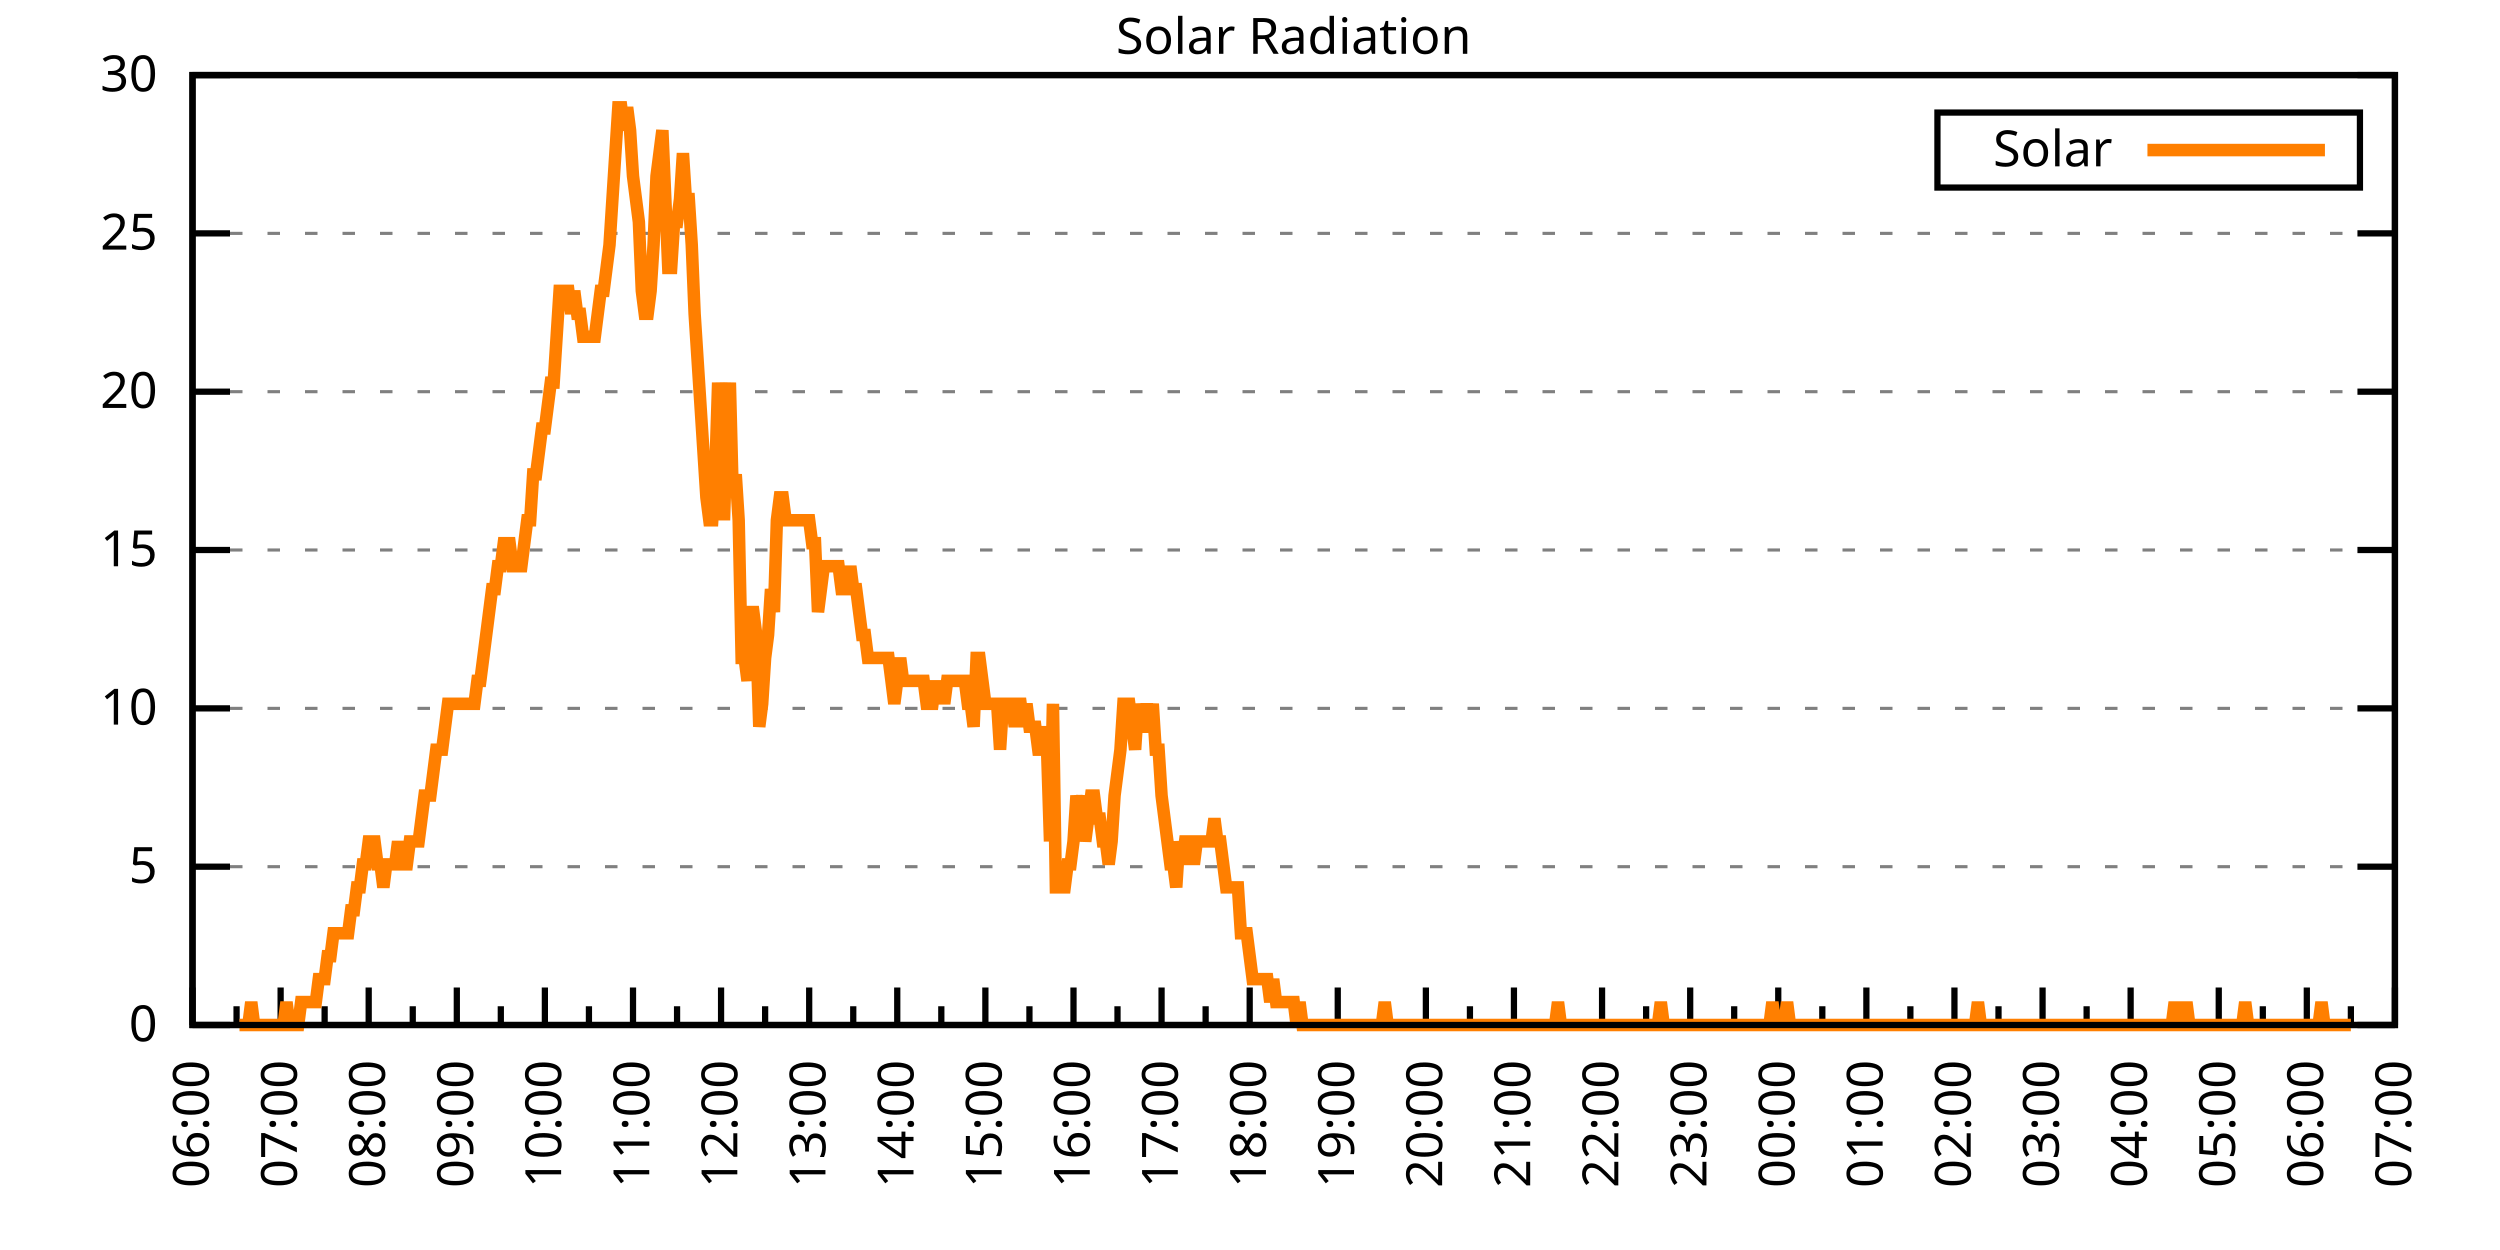
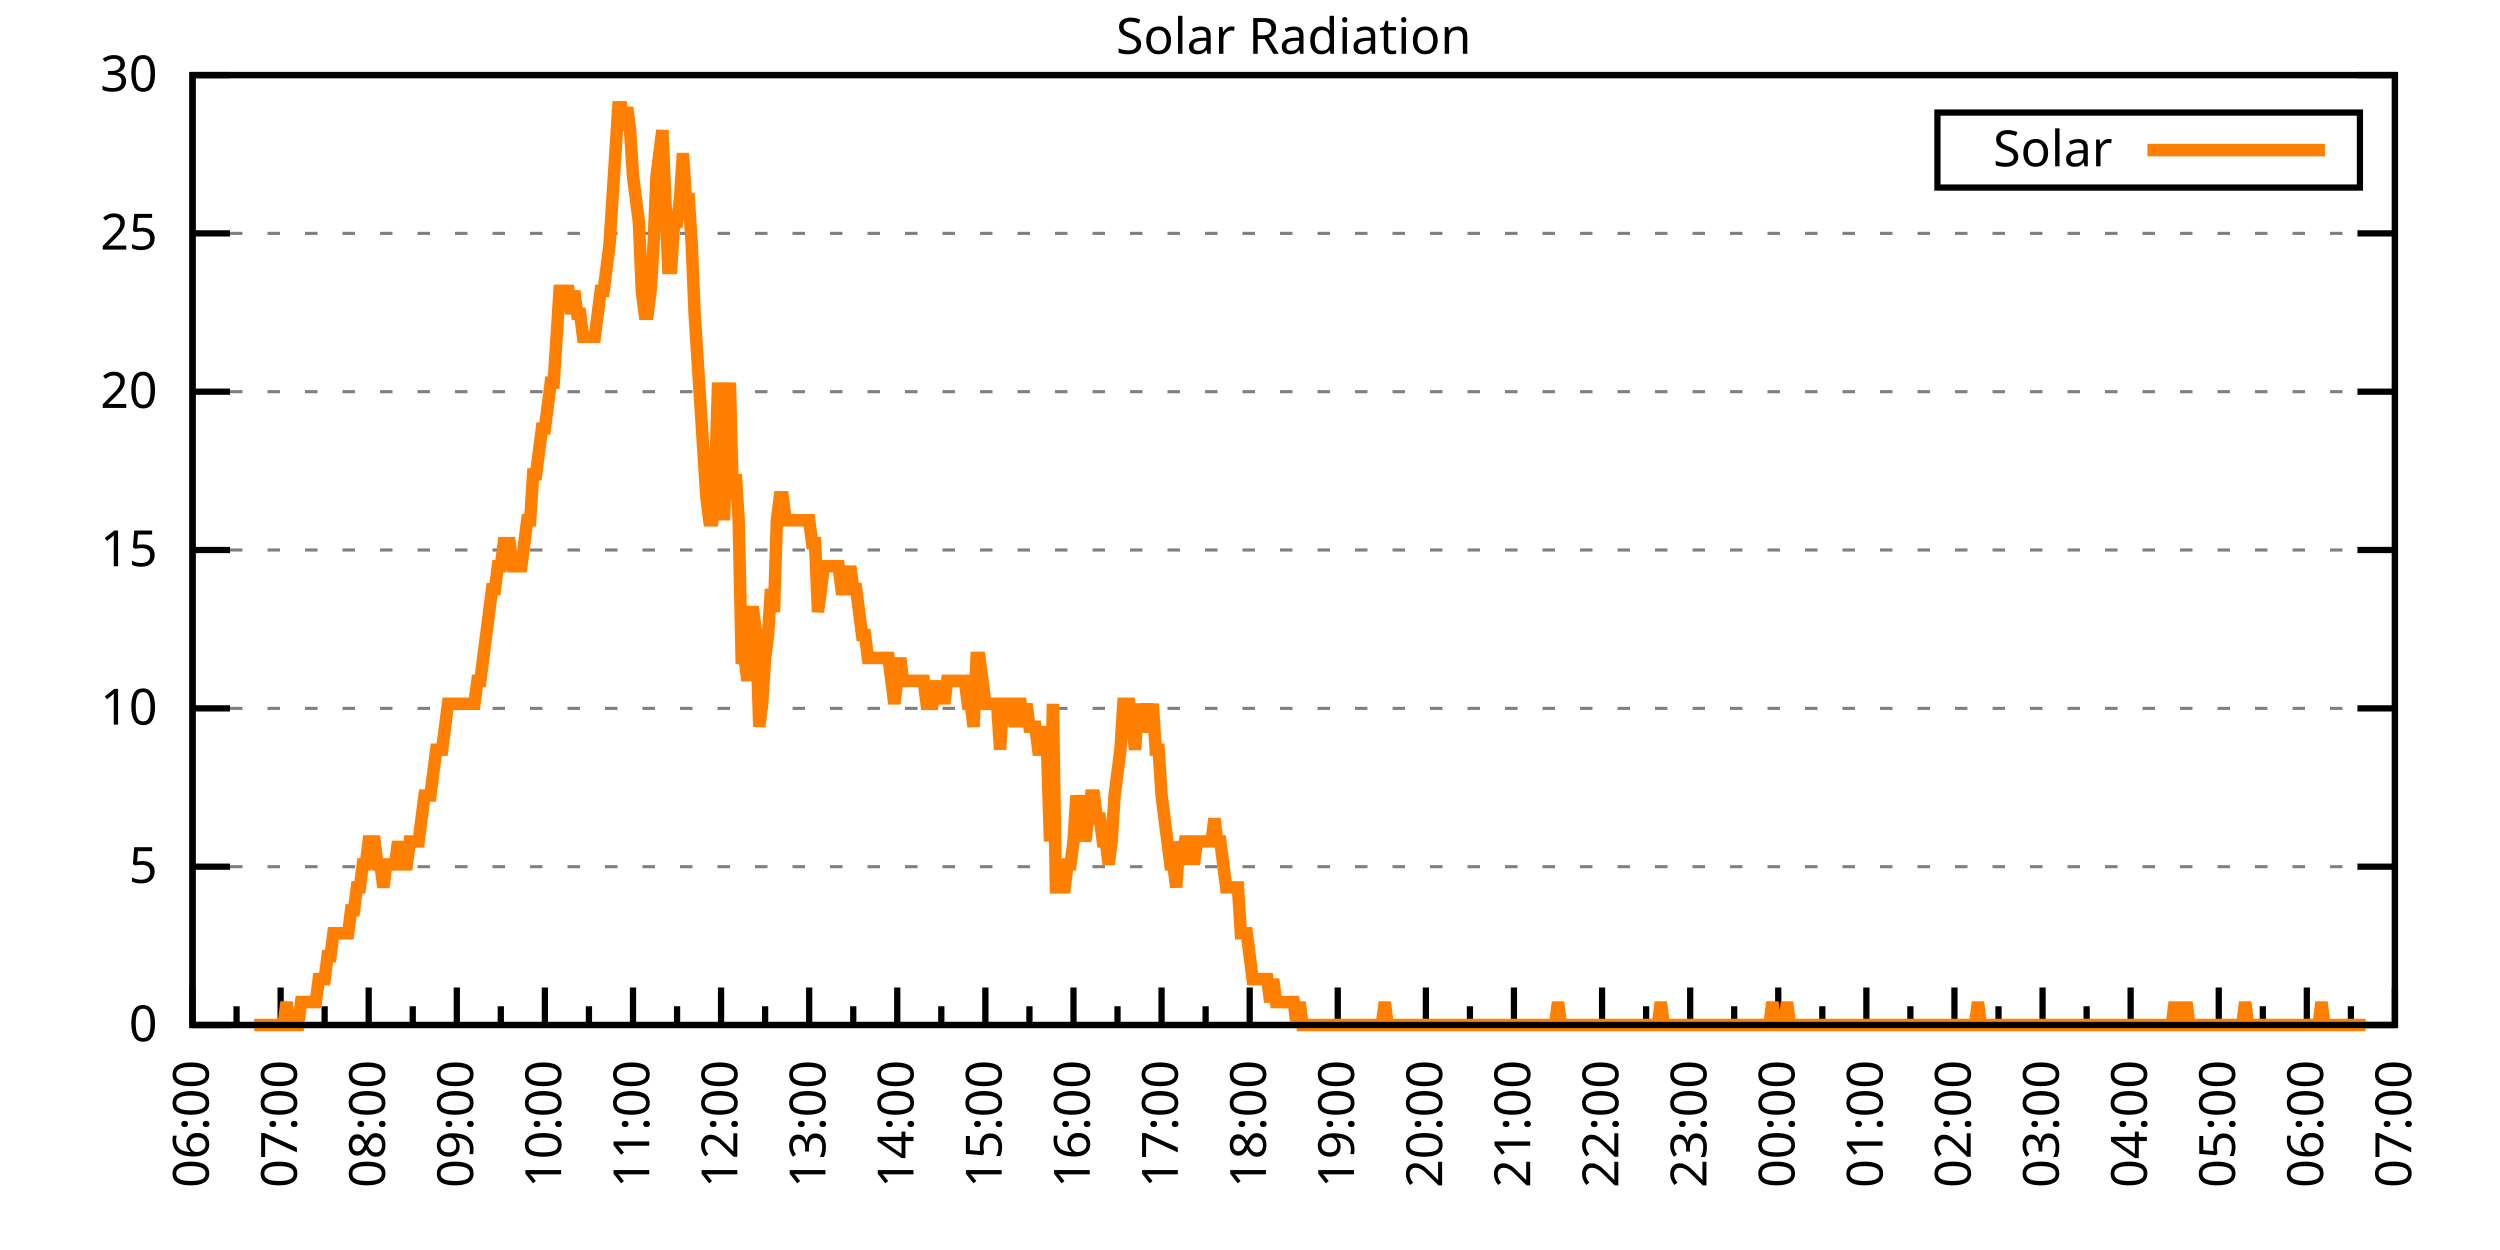
<svg xmlns="http://www.w3.org/2000/svg" xmlns:xlink="http://www.w3.org/1999/xlink" width="400" height="200" viewBox="0 0 400 200">
  <g id="gnuplot_canvas">
    <rect x="0" y="0" width="400" height="200" fill="none" />
    <defs>
      <circle id="gpDot" r="0.5" stroke-width="0.5" stroke="currentColor" />
      <path id="gpPt0" stroke-width="0.333" stroke="currentColor" d="M-1,0 h2 M0,-1 v2" />
      <path id="gpPt1" stroke-width="0.333" stroke="currentColor" d="M-1,-1 L1,1 M1,-1 L-1,1" />
      <path id="gpPt2" stroke-width="0.333" stroke="currentColor" d="M-1,0 L1,0 M0,-1 L0,1 M-1,-1 L1,1 M-1,1 L1,-1" />
      <rect id="gpPt3" stroke-width="0.333" stroke="currentColor" x="-1" y="-1" width="2" height="2" />
      <rect id="gpPt4" stroke-width="0.333" stroke="currentColor" fill="currentColor" x="-1" y="-1" width="2" height="2" />
      <circle id="gpPt5" stroke-width="0.333" stroke="currentColor" cx="0" cy="0" r="1" />
      <use xlink:href="#gpPt5" id="gpPt6" fill="currentColor" stroke="none" />
      <path id="gpPt7" stroke-width="0.333" stroke="currentColor" d="M0,-1.33 L-1.33,0.67 L1.33,0.67 z" />
      <use xlink:href="#gpPt7" id="gpPt8" fill="currentColor" stroke="none" />
      <use xlink:href="#gpPt7" id="gpPt9" stroke="currentColor" transform="rotate(180)" />
      <use xlink:href="#gpPt9" id="gpPt10" fill="currentColor" stroke="none" />
      <use xlink:href="#gpPt3" id="gpPt11" stroke="currentColor" transform="rotate(45)" />
      <use xlink:href="#gpPt11" id="gpPt12" fill="currentColor" stroke="none" />
      <path id="gpPt13" stroke-width="0.333" stroke="currentColor" d="M0,1.330 L1.265,0.411 L0.782,-1.067 L-0.782,-1.076 L-1.265,0.411 z" />
      <use xlink:href="#gpPt13" id="gpPt14" fill="currentColor" stroke="none" />
      <filter id="textbox" filterUnits="objectBoundingBox" x="0" y="0" height="1" width="1">
        <feFlood flood-color="white" flood-opacity="1" result="bgnd" />
        <feComposite in="SourceGraphic" in2="bgnd" operator="atop" />
      </filter>
      <filter id="greybox" filterUnits="objectBoundingBox" x="0" y="0" height="1" width="1">
        <feFlood flood-color="lightgrey" flood-opacity="1" result="grey" />
        <feComposite in="SourceGraphic" in2="grey" operator="atop" />
      </filter>
    </defs>
    <g fill="none" color="white" stroke="currentColor" stroke-width="1.00" stroke-linecap="butt" stroke-linejoin="miter">
</g>
    <g fill="none" color="black" stroke="currentColor" stroke-width="1.00" stroke-linecap="butt" stroke-linejoin="miter">
      <g stroke="none" shape-rendering="crispEdges">
        <polygon fill="rgb(255, 255, 255)" points="30.80,164.00 383.18,164.00 383.18,12.02 30.80,12.02 " />
      </g>
    </g>
    <g fill="none" color="black" stroke="currentColor" stroke-width="1.00" stroke-linecap="butt" stroke-linejoin="miter">
</g>
    <g fill="none" color="black" stroke="black" stroke-width="0.50" stroke-linecap="butt" stroke-linejoin="miter">
</g>
    <g fill="none" color="gray" stroke="currentColor" stroke-width="0.50" stroke-linecap="butt" stroke-linejoin="miter">
      <path stroke="gray" stroke-dasharray="2,4" class="gridline" d="M30.80,164.00 L383.19,164.00  " />
    </g>
    <g fill="none" color="gray" stroke="gray" stroke-width="1.00" stroke-linecap="butt" stroke-linejoin="miter">
</g>
    <g fill="none" color="black" stroke="currentColor" stroke-width="1.00" stroke-linecap="butt" stroke-linejoin="miter">
      <path stroke="black" d="M30.80,164.00 L36.80,164.00 M383.19,164.00 L377.19,164.00  " />
      <g transform="translate(25.20,166.60)" stroke="none" fill="black" font-family="Sans" font-size="8.00" text-anchor="end">
        <text>
          <tspan font-family="Sans"> 0</tspan>
        </text>
      </g>
    </g>
    <g fill="none" color="black" stroke="currentColor" stroke-width="1.00" stroke-linecap="butt" stroke-linejoin="miter">
</g>
    <g fill="none" color="black" stroke="black" stroke-width="0.50" stroke-linecap="butt" stroke-linejoin="miter">
</g>
    <g fill="none" color="gray" stroke="currentColor" stroke-width="0.50" stroke-linecap="butt" stroke-linejoin="miter">
      <path stroke="gray" stroke-dasharray="2,4" class="gridline" d="M30.80,138.67 L383.19,138.67  " />
    </g>
    <g fill="none" color="gray" stroke="gray" stroke-width="1.00" stroke-linecap="butt" stroke-linejoin="miter">
</g>
    <g fill="none" color="black" stroke="currentColor" stroke-width="1.00" stroke-linecap="butt" stroke-linejoin="miter">
      <path stroke="black" d="M30.80,138.67 L36.80,138.67 M383.19,138.67 L377.19,138.67  " />
      <g transform="translate(25.20,141.27)" stroke="none" fill="black" font-family="Sans" font-size="8.00" text-anchor="end">
        <text>
          <tspan font-family="Sans"> 5</tspan>
        </text>
      </g>
    </g>
    <g fill="none" color="black" stroke="currentColor" stroke-width="1.00" stroke-linecap="butt" stroke-linejoin="miter">
</g>
    <g fill="none" color="black" stroke="black" stroke-width="0.50" stroke-linecap="butt" stroke-linejoin="miter">
</g>
    <g fill="none" color="gray" stroke="currentColor" stroke-width="0.50" stroke-linecap="butt" stroke-linejoin="miter">
      <path stroke="gray" stroke-dasharray="2,4" class="gridline" d="M30.80,113.34 L383.19,113.34  " />
    </g>
    <g fill="none" color="gray" stroke="gray" stroke-width="1.00" stroke-linecap="butt" stroke-linejoin="miter">
</g>
    <g fill="none" color="black" stroke="currentColor" stroke-width="1.00" stroke-linecap="butt" stroke-linejoin="miter">
      <path stroke="black" d="M30.80,113.34 L36.80,113.34 M383.19,113.34 L377.19,113.34  " />
      <g transform="translate(25.20,115.94)" stroke="none" fill="black" font-family="Sans" font-size="8.00" text-anchor="end">
        <text>
          <tspan font-family="Sans"> 10</tspan>
        </text>
      </g>
    </g>
    <g fill="none" color="black" stroke="currentColor" stroke-width="1.00" stroke-linecap="butt" stroke-linejoin="miter">
</g>
    <g fill="none" color="black" stroke="black" stroke-width="0.50" stroke-linecap="butt" stroke-linejoin="miter">
</g>
    <g fill="none" color="gray" stroke="currentColor" stroke-width="0.50" stroke-linecap="butt" stroke-linejoin="miter">
      <path stroke="gray" stroke-dasharray="2,4" class="gridline" d="M30.80,88.00 L383.19,88.00  " />
    </g>
    <g fill="none" color="gray" stroke="gray" stroke-width="1.00" stroke-linecap="butt" stroke-linejoin="miter">
</g>
    <g fill="none" color="black" stroke="currentColor" stroke-width="1.00" stroke-linecap="butt" stroke-linejoin="miter">
      <path stroke="black" d="M30.80,88.00 L36.80,88.00 M383.19,88.00 L377.19,88.00  " />
      <g transform="translate(25.20,90.60)" stroke="none" fill="black" font-family="Sans" font-size="8.00" text-anchor="end">
        <text>
          <tspan font-family="Sans"> 15</tspan>
        </text>
      </g>
    </g>
    <g fill="none" color="black" stroke="currentColor" stroke-width="1.00" stroke-linecap="butt" stroke-linejoin="miter">
</g>
    <g fill="none" color="black" stroke="black" stroke-width="0.50" stroke-linecap="butt" stroke-linejoin="miter">
</g>
    <g fill="none" color="gray" stroke="currentColor" stroke-width="0.50" stroke-linecap="butt" stroke-linejoin="miter">
      <path stroke="gray" stroke-dasharray="2,4" class="gridline" d="M30.80,62.67 L383.19,62.67  " />
    </g>
    <g fill="none" color="gray" stroke="gray" stroke-width="1.00" stroke-linecap="butt" stroke-linejoin="miter">
</g>
    <g fill="none" color="black" stroke="currentColor" stroke-width="1.00" stroke-linecap="butt" stroke-linejoin="miter">
      <path stroke="black" d="M30.80,62.67 L36.80,62.67 M383.19,62.67 L377.19,62.67  " />
      <g transform="translate(25.20,65.27)" stroke="none" fill="black" font-family="Sans" font-size="8.00" text-anchor="end">
        <text>
          <tspan font-family="Sans"> 20</tspan>
        </text>
      </g>
    </g>
    <g fill="none" color="black" stroke="currentColor" stroke-width="1.00" stroke-linecap="butt" stroke-linejoin="miter">
</g>
    <g fill="none" color="black" stroke="black" stroke-width="0.50" stroke-linecap="butt" stroke-linejoin="miter">
</g>
    <g fill="none" color="gray" stroke="currentColor" stroke-width="0.50" stroke-linecap="butt" stroke-linejoin="miter">
      <path stroke="gray" stroke-dasharray="2,4" class="gridline" d="M30.80,37.34 L383.19,37.34  " />
    </g>
    <g fill="none" color="gray" stroke="gray" stroke-width="1.00" stroke-linecap="butt" stroke-linejoin="miter">
</g>
    <g fill="none" color="black" stroke="currentColor" stroke-width="1.00" stroke-linecap="butt" stroke-linejoin="miter">
      <path stroke="black" d="M30.80,37.34 L36.80,37.34 M383.19,37.34 L377.19,37.34  " />
      <g transform="translate(25.20,39.94)" stroke="none" fill="black" font-family="Sans" font-size="8.00" text-anchor="end">
        <text>
          <tspan font-family="Sans"> 25</tspan>
        </text>
      </g>
    </g>
    <g fill="none" color="black" stroke="currentColor" stroke-width="1.00" stroke-linecap="butt" stroke-linejoin="miter">
</g>
    <g fill="none" color="black" stroke="black" stroke-width="0.50" stroke-linecap="butt" stroke-linejoin="miter">
</g>
    <g fill="none" color="gray" stroke="currentColor" stroke-width="0.50" stroke-linecap="butt" stroke-linejoin="miter">
      <path stroke="gray" stroke-dasharray="2,4" class="gridline" d="M30.80,12.01 L383.19,12.01  " />
    </g>
    <g fill="none" color="gray" stroke="gray" stroke-width="1.00" stroke-linecap="butt" stroke-linejoin="miter">
</g>
    <g fill="none" color="black" stroke="currentColor" stroke-width="1.00" stroke-linecap="butt" stroke-linejoin="miter">
      <path stroke="black" d="M30.80,12.01 L36.80,12.01 M383.19,12.01 L377.19,12.01  " />
      <g transform="translate(25.20,14.61)" stroke="none" fill="black" font-family="Sans" font-size="8.00" text-anchor="end">
        <text>
          <tspan font-family="Sans"> 30</tspan>
        </text>
      </g>
    </g>
    <g fill="none" color="black" stroke="currentColor" stroke-width="1.00" stroke-linecap="butt" stroke-linejoin="miter">
      <path stroke="black" d="M30.80,164.00 L30.80,158.00  " />
      <g transform="translate(33.40,169.60) rotate(270)" stroke="none" fill="black" font-family="Sans" font-size="8.00" text-anchor="end">
        <text>
          <tspan font-family="Sans">06:00</tspan>
        </text>
      </g>
    </g>
    <g fill="none" color="black" stroke="currentColor" stroke-width="1.00" stroke-linecap="butt" stroke-linejoin="miter">
      <path stroke="black" d="M37.85,164.00 L37.85,161.00 M44.90,164.00 L44.90,158.00  " />
      <g transform="translate(47.50,169.60) rotate(270)" stroke="none" fill="black" font-family="Sans" font-size="8.00" text-anchor="end">
        <text>
          <tspan font-family="Sans">07:00</tspan>
        </text>
      </g>
    </g>
    <g fill="none" color="black" stroke="currentColor" stroke-width="1.00" stroke-linecap="butt" stroke-linejoin="miter">
      <path stroke="black" d="M51.94,164.00 L51.94,161.00 M58.99,164.00 L58.99,158.00  " />
      <g transform="translate(61.59,169.60) rotate(270)" stroke="none" fill="black" font-family="Sans" font-size="8.00" text-anchor="end">
        <text>
          <tspan font-family="Sans">08:00</tspan>
        </text>
      </g>
    </g>
    <g fill="none" color="black" stroke="currentColor" stroke-width="1.00" stroke-linecap="butt" stroke-linejoin="miter">
      <path stroke="black" d="M66.04,164.00 L66.04,161.00 M73.09,164.00 L73.09,158.00  " />
      <g transform="translate(75.69,169.60) rotate(270)" stroke="none" fill="black" font-family="Sans" font-size="8.00" text-anchor="end">
        <text>
          <tspan font-family="Sans">09:00</tspan>
        </text>
      </g>
    </g>
    <g fill="none" color="black" stroke="currentColor" stroke-width="1.00" stroke-linecap="butt" stroke-linejoin="miter">
      <path stroke="black" d="M80.13,164.00 L80.13,161.00 M87.18,164.00 L87.18,158.00  " />
      <g transform="translate(89.78,169.60) rotate(270)" stroke="none" fill="black" font-family="Sans" font-size="8.00" text-anchor="end">
        <text>
          <tspan font-family="Sans">10:00</tspan>
        </text>
      </g>
    </g>
    <g fill="none" color="black" stroke="currentColor" stroke-width="1.00" stroke-linecap="butt" stroke-linejoin="miter">
      <path stroke="black" d="M94.23,164.00 L94.23,161.00 M101.28,164.00 L101.28,158.00  " />
      <g transform="translate(103.88,169.60) rotate(270)" stroke="none" fill="black" font-family="Sans" font-size="8.00" text-anchor="end">
        <text>
          <tspan font-family="Sans">11:00</tspan>
        </text>
      </g>
    </g>
    <g fill="none" color="black" stroke="currentColor" stroke-width="1.00" stroke-linecap="butt" stroke-linejoin="miter">
      <path stroke="black" d="M108.33,164.00 L108.33,161.00 M115.37,164.00 L115.37,158.00  " />
      <g transform="translate(117.97,169.60) rotate(270)" stroke="none" fill="black" font-family="Sans" font-size="8.00" text-anchor="end">
        <text>
          <tspan font-family="Sans">12:00</tspan>
        </text>
      </g>
    </g>
    <g fill="none" color="black" stroke="currentColor" stroke-width="1.00" stroke-linecap="butt" stroke-linejoin="miter">
      <path stroke="black" d="M122.42,164.00 L122.42,161.00 M129.47,164.00 L129.47,158.00  " />
      <g transform="translate(132.07,169.60) rotate(270)" stroke="none" fill="black" font-family="Sans" font-size="8.00" text-anchor="end">
        <text>
          <tspan font-family="Sans">13:00</tspan>
        </text>
      </g>
    </g>
    <g fill="none" color="black" stroke="currentColor" stroke-width="1.00" stroke-linecap="butt" stroke-linejoin="miter">
      <path stroke="black" d="M136.52,164.00 L136.52,161.00 M143.56,164.00 L143.56,158.00  " />
      <g transform="translate(146.16,169.60) rotate(270)" stroke="none" fill="black" font-family="Sans" font-size="8.00" text-anchor="end">
        <text>
          <tspan font-family="Sans">14:00</tspan>
        </text>
      </g>
    </g>
    <g fill="none" color="black" stroke="currentColor" stroke-width="1.00" stroke-linecap="butt" stroke-linejoin="miter">
      <path stroke="black" d="M150.61,164.00 L150.61,161.00 M157.66,164.00 L157.66,158.00  " />
      <g transform="translate(160.26,169.60) rotate(270)" stroke="none" fill="black" font-family="Sans" font-size="8.00" text-anchor="end">
        <text>
          <tspan font-family="Sans">15:00</tspan>
        </text>
      </g>
    </g>
    <g fill="none" color="black" stroke="currentColor" stroke-width="1.00" stroke-linecap="butt" stroke-linejoin="miter">
      <path stroke="black" d="M164.71,164.00 L164.71,161.00 M171.76,164.00 L171.76,158.00  " />
      <g transform="translate(174.36,169.60) rotate(270)" stroke="none" fill="black" font-family="Sans" font-size="8.00" text-anchor="end">
        <text>
          <tspan font-family="Sans">16:00</tspan>
        </text>
      </g>
    </g>
    <g fill="none" color="black" stroke="currentColor" stroke-width="1.00" stroke-linecap="butt" stroke-linejoin="miter">
      <path stroke="black" d="M178.80,164.00 L178.80,161.00 M185.85,164.00 L185.85,158.00  " />
      <g transform="translate(188.45,169.60) rotate(270)" stroke="none" fill="black" font-family="Sans" font-size="8.00" text-anchor="end">
        <text>
          <tspan font-family="Sans">17:00</tspan>
        </text>
      </g>
    </g>
    <g fill="none" color="black" stroke="currentColor" stroke-width="1.00" stroke-linecap="butt" stroke-linejoin="miter">
      <path stroke="black" d="M192.90,164.00 L192.90,161.00 M199.95,164.00 L199.95,158.00  " />
      <g transform="translate(202.55,169.60) rotate(270)" stroke="none" fill="black" font-family="Sans" font-size="8.00" text-anchor="end">
        <text>
          <tspan font-family="Sans">18:00</tspan>
        </text>
      </g>
    </g>
    <g fill="none" color="black" stroke="currentColor" stroke-width="1.00" stroke-linecap="butt" stroke-linejoin="miter">
      <path stroke="black" d="M207.00,164.00 L207.00,161.00 M214.04,164.00 L214.04,158.00  " />
      <g transform="translate(216.64,169.60) rotate(270)" stroke="none" fill="black" font-family="Sans" font-size="8.00" text-anchor="end">
        <text>
          <tspan font-family="Sans">19:00</tspan>
        </text>
      </g>
    </g>
    <g fill="none" color="black" stroke="currentColor" stroke-width="1.00" stroke-linecap="butt" stroke-linejoin="miter">
      <path stroke="black" d="M221.09,164.00 L221.09,161.00 M228.14,164.00 L228.14,158.00  " />
      <g transform="translate(230.74,169.60) rotate(270)" stroke="none" fill="black" font-family="Sans" font-size="8.00" text-anchor="end">
        <text>
          <tspan font-family="Sans">20:00</tspan>
        </text>
      </g>
    </g>
    <g fill="none" color="black" stroke="currentColor" stroke-width="1.00" stroke-linecap="butt" stroke-linejoin="miter">
      <path stroke="black" d="M235.19,164.00 L235.19,161.00 M242.23,164.00 L242.23,158.00  " />
      <g transform="translate(244.83,169.60) rotate(270)" stroke="none" fill="black" font-family="Sans" font-size="8.00" text-anchor="end">
        <text>
          <tspan font-family="Sans">21:00</tspan>
        </text>
      </g>
    </g>
    <g fill="none" color="black" stroke="currentColor" stroke-width="1.00" stroke-linecap="butt" stroke-linejoin="miter">
      <path stroke="black" d="M249.28,164.00 L249.28,161.00 M256.33,164.00 L256.33,158.00  " />
      <g transform="translate(258.93,169.60) rotate(270)" stroke="none" fill="black" font-family="Sans" font-size="8.00" text-anchor="end">
        <text>
          <tspan font-family="Sans">22:00</tspan>
        </text>
      </g>
    </g>
    <g fill="none" color="black" stroke="currentColor" stroke-width="1.00" stroke-linecap="butt" stroke-linejoin="miter">
      <path stroke="black" d="M263.38,164.00 L263.38,161.00 M270.43,164.00 L270.43,158.00  " />
      <g transform="translate(273.03,169.60) rotate(270)" stroke="none" fill="black" font-family="Sans" font-size="8.00" text-anchor="end">
        <text>
          <tspan font-family="Sans">23:00</tspan>
        </text>
      </g>
    </g>
    <g fill="none" color="black" stroke="currentColor" stroke-width="1.00" stroke-linecap="butt" stroke-linejoin="miter">
      <path stroke="black" d="M277.47,164.00 L277.47,161.00 M284.52,164.00 L284.52,158.00  " />
      <g transform="translate(287.12,169.60) rotate(270)" stroke="none" fill="black" font-family="Sans" font-size="8.00" text-anchor="end">
        <text>
          <tspan font-family="Sans">00:00</tspan>
        </text>
      </g>
    </g>
    <g fill="none" color="black" stroke="currentColor" stroke-width="1.00" stroke-linecap="butt" stroke-linejoin="miter">
      <path stroke="black" d="M291.57,164.00 L291.57,161.00 M298.62,164.00 L298.62,158.00  " />
      <g transform="translate(301.22,169.60) rotate(270)" stroke="none" fill="black" font-family="Sans" font-size="8.00" text-anchor="end">
        <text>
          <tspan font-family="Sans">01:00</tspan>
        </text>
      </g>
    </g>
    <g fill="none" color="black" stroke="currentColor" stroke-width="1.00" stroke-linecap="butt" stroke-linejoin="miter">
      <path stroke="black" d="M305.66,164.00 L305.66,161.00 M312.71,164.00 L312.71,158.00  " />
      <g transform="translate(315.31,169.60) rotate(270)" stroke="none" fill="black" font-family="Sans" font-size="8.00" text-anchor="end">
        <text>
          <tspan font-family="Sans">02:00</tspan>
        </text>
      </g>
    </g>
    <g fill="none" color="black" stroke="currentColor" stroke-width="1.00" stroke-linecap="butt" stroke-linejoin="miter">
      <path stroke="black" d="M319.76,164.00 L319.76,161.00 M326.81,164.00 L326.81,158.00  " />
      <g transform="translate(329.41,169.60) rotate(270)" stroke="none" fill="black" font-family="Sans" font-size="8.00" text-anchor="end">
        <text>
          <tspan font-family="Sans">03:00</tspan>
        </text>
      </g>
    </g>
    <g fill="none" color="black" stroke="currentColor" stroke-width="1.00" stroke-linecap="butt" stroke-linejoin="miter">
      <path stroke="black" d="M333.86,164.00 L333.86,161.00 M340.90,164.00 L340.90,158.00  " />
      <g transform="translate(343.50,169.60) rotate(270)" stroke="none" fill="black" font-family="Sans" font-size="8.00" text-anchor="end">
        <text>
          <tspan font-family="Sans">04:00</tspan>
        </text>
      </g>
    </g>
    <g fill="none" color="black" stroke="currentColor" stroke-width="1.00" stroke-linecap="butt" stroke-linejoin="miter">
      <path stroke="black" d="M347.95,164.00 L347.95,161.00 M355.00,164.00 L355.00,158.00  " />
      <g transform="translate(357.60,169.60) rotate(270)" stroke="none" fill="black" font-family="Sans" font-size="8.00" text-anchor="end">
        <text>
          <tspan font-family="Sans">05:00</tspan>
        </text>
      </g>
    </g>
    <g fill="none" color="black" stroke="currentColor" stroke-width="1.00" stroke-linecap="butt" stroke-linejoin="miter">
      <path stroke="black" d="M362.05,164.00 L362.05,161.00 M369.09,164.00 L369.09,158.00  " />
      <g transform="translate(371.69,169.60) rotate(270)" stroke="none" fill="black" font-family="Sans" font-size="8.00" text-anchor="end">
        <text>
          <tspan font-family="Sans">06:00</tspan>
        </text>
      </g>
    </g>
    <g fill="none" color="black" stroke="currentColor" stroke-width="1.00" stroke-linecap="butt" stroke-linejoin="miter">
      <path stroke="black" d="M376.14,164.00 L376.14,161.00 M383.19,164.00 L383.19,158.00  " />
      <g transform="translate(385.79,169.60) rotate(270)" stroke="none" fill="black" font-family="Sans" font-size="8.00" text-anchor="end">
        <text>
          <tspan font-family="Sans">07:00</tspan>
        </text>
      </g>
    </g>
    <g fill="none" color="black" stroke="currentColor" stroke-width="1.00" stroke-linecap="butt" stroke-linejoin="miter">
</g>
    <g fill="none" color="black" stroke="currentColor" stroke-width="1.00" stroke-linecap="butt" stroke-linejoin="miter">
      <path stroke="black" d="M30.80,12.01 L30.80,164.00 L383.19,164.00 L383.19,12.01 L30.80,12.01 Z  " />
    </g>
    <g fill="none" color="black" stroke="currentColor" stroke-width="1.00" stroke-linecap="butt" stroke-linejoin="miter">
      <g transform="translate(6.80,88.01) rotate(270)" stroke="none" fill="black" font-family="Sans" font-size="8.00" text-anchor="middle">
        <text />
      </g>
    </g>
    <g fill="none" color="black" stroke="currentColor" stroke-width="1.00" stroke-linecap="butt" stroke-linejoin="miter">
</g>
    <g fill="none" color="black" stroke="currentColor" stroke-width="1.00" stroke-linecap="butt" stroke-linejoin="miter">
      <path stroke="black" d="M309.99,30.01 L309.99,18.01 L377.59,18.01 L377.59,30.01 L309.99,30.01 Z  " />
    </g>
    <g id="Solar_Radiation_plot_1">
      <g fill="none" color="white" stroke="black" stroke-width="2.00" stroke-linecap="butt" stroke-linejoin="miter">
</g>
      <g fill="none" color="black" stroke="currentColor" stroke-width="2.00" stroke-linecap="butt" stroke-linejoin="miter">
        <g transform="translate(337.99,26.61)" stroke="none" fill="black" font-family="Sans" font-size="8.00" text-anchor="end">
          <text>
            <tspan font-family="Sans">Solar</tspan>
          </text>
        </g>
      </g>
      <g fill="none" color="black" stroke="currentColor" stroke-width="2.00" stroke-linecap="butt" stroke-linejoin="miter">
-         <path stroke="rgb(255, 127,   0)" d="M343.59,24.01 L371.99,24.01 M38.32,164.00 L38.79,164.00 L39.26,164.00 L39.73,164.00 L40.20,160.33 L40.67,164.00   L41.14,164.00 L41.61,164.00 L42.08,164.00 L42.55,164.00 L43.02,164.00 L43.49,164.00 L43.96,164.00 L44.43,164.00   L44.90,164.00 L45.37,164.00 L45.84,160.33 L46.31,164.00 L46.78,164.00 L47.24,164.00 L47.71,164.00 L48.18,160.33   L48.65,160.33 L49.12,160.33 L49.59,160.33 L50.06,160.33 L50.53,160.33 L51.00,156.66 L51.47,156.66 L51.94,156.66   L52.41,152.99 L52.88,152.99 L53.35,149.32 L53.82,149.32 L54.29,149.32 L54.76,149.32 L55.23,149.32 L55.70,149.32   L56.17,145.65 L56.64,145.65 L57.11,141.98 L57.58,141.98 L58.05,138.30 L58.52,138.30 L58.99,134.63 L59.46,134.63   L59.93,134.63 L60.40,138.30 L60.87,138.30 L61.34,141.98 L61.81,138.30 L62.28,138.30 L62.75,138.30 L63.22,138.30   L63.69,134.63 L64.16,138.30 L64.63,138.30 L65.10,138.30 L65.57,134.63 L66.04,134.63 L66.51,134.63 L66.98,134.63   L67.45,130.96 L67.92,127.29 L68.39,127.29 L68.86,127.29 L69.33,123.62 L69.80,119.95 L70.27,119.95 L70.74,119.95   L71.21,116.28 L71.68,112.61 L72.15,112.61 L72.62,112.61 L73.09,112.61 L73.56,112.61 L74.03,112.61 L74.50,112.61   L74.97,112.61 L75.44,112.61 L75.91,112.61 L76.38,108.94 L76.85,108.94 L77.32,105.27 L77.79,101.60 L78.26,97.93   L78.73,94.26 L79.19,94.26 L79.66,90.59 L80.13,90.59 L80.60,86.91 L81.07,86.91 L81.54,86.91 L82.01,90.59   L82.48,90.59 L82.95,90.59 L83.42,90.59 L83.89,86.91 L84.36,83.24 L84.83,83.24 L85.30,75.90 L85.77,75.90   L86.24,72.23 L86.71,68.56 L87.18,68.56 L87.65,64.89 L88.12,61.22 L88.59,61.22 L89.06,53.88 L89.53,46.54   L90.00,46.54 L90.47,46.54 L90.94,46.54 L91.41,50.21 L91.88,46.54 L92.35,50.21 L92.82,50.21 L93.29,53.88   L93.76,53.88 L94.23,53.88 L94.70,53.88 L95.17,53.88 L95.64,50.21 L96.11,46.54 L96.58,46.54 L97.05,42.87   L97.52,39.19 L97.99,31.85 L98.46,24.51 L98.93,17.17 L99.40,17.17 L99.87,20.84 L100.34,17.17 L100.81,20.84   L101.28,28.18 L101.75,31.85 L102.22,35.52 L102.69,46.54 L103.16,50.21 L103.63,50.21 L104.10,46.54 L104.57,39.19   L105.04,28.18 L105.51,24.51 L105.98,20.84 L106.45,31.85 L106.92,42.87 L107.39,42.87 L107.86,35.52 L108.33,35.52   L108.80,31.85 L109.27,24.51 L109.74,31.85 L110.21,31.85 L110.68,39.19 L111.14,50.21 L111.61,57.55 L112.08,64.89   L112.55,72.23 L113.02,79.57 L113.49,83.24 L113.96,83.24 L114.43,75.90 L114.90,61.22 L115.37,68.56 L115.84,83.24   L116.31,68.56 L116.78,61.22 L117.25,79.57 L117.72,75.90 L118.19,83.24 L118.66,105.27 L119.13,105.27 L119.60,108.94   L120.07,97.93 L120.54,97.93 L121.01,101.60 L121.48,116.28 L121.95,112.61 L122.42,105.27 L122.89,101.60 L123.36,94.26   L123.83,97.93 L124.30,83.24 L124.77,79.57 L125.24,79.57 L125.71,83.24 L126.18,83.24 L126.65,83.24 L127.12,83.24   L127.59,83.24 L128.06,83.24 L128.53,83.24 L129.00,83.24 L129.47,83.24 L129.94,86.91 L130.41,86.91 L130.88,97.93   L131.35,94.26 L131.82,90.59 L132.29,90.59 L132.76,90.59 L133.23,90.59 L133.70,90.59 L134.17,90.59 L134.64,94.26   L135.11,94.26 L135.58,94.26 L136.05,90.59 L136.52,94.26 L136.99,94.26 L137.46,97.93 L137.93,101.60 L138.40,101.60   L138.87,105.27 L139.34,105.27 L139.81,105.27 L140.28,105.27 L140.75,105.27 L141.22,105.27 L141.69,105.27 L142.16,105.27   L142.63,108.94 L143.09,112.61 L143.56,108.94 L144.03,105.27 L144.50,108.94 L144.97,108.94 L145.44,108.94 L145.91,108.94   L146.38,108.94 L146.85,108.94 L147.32,108.94 L147.79,108.94 L148.26,112.61 L148.73,112.61 L149.20,112.61 L149.67,108.94   L150.14,112.61 L150.61,108.94 L151.08,112.61 L151.55,108.94 L152.02,108.94 L152.49,108.94 L152.96,108.94 L153.43,108.94   L153.90,108.94 L154.37,108.94 L154.84,112.61 L155.31,112.61 L155.78,116.28 L156.25,105.27 L156.72,105.27 L157.19,108.94   L157.66,112.61 L158.13,112.61 L158.60,112.61 L159.07,112.61 L159.54,112.61 L160.01,119.95 L160.48,112.61 L160.95,112.61   L161.42,112.61 L161.89,112.61 L162.36,116.28 L162.83,112.61 L163.30,112.61 L163.77,116.28 L164.24,112.61 L164.71,116.28   L165.18,116.28 L165.65,116.28 L166.12,119.95 L166.59,119.95 L167.06,116.28 L167.53,119.95 L168.00,134.63 L168.47,112.61   L168.94,141.98 L169.41,141.98 L169.88,141.98 L170.35,141.98 L170.82,138.30 L171.29,138.30 L171.76,134.63 L172.23,127.29   L172.70,130.96 L173.17,127.29 L173.64,134.63 L174.11,130.96 L174.58,127.29 L175.04,127.29 L175.51,130.96 L175.98,130.96   L176.45,134.63 L176.92,134.63 L177.39,138.30 L177.86,134.63 L178.33,127.29 L178.80,123.62 L179.27,119.95 L179.74,112.61   L180.21,112.61 L180.68,112.61 L181.15,116.28 L181.62,119.95 L182.09,112.61 L182.56,116.28 L183.03,116.28 L183.50,112.61   L183.97,116.28 L184.44,112.61 L184.91,119.95 L185.38,119.95 L185.85,127.29 L186.32,130.96 L186.79,134.63 L187.26,138.30   L187.73,138.30 L188.20,141.98 L188.67,134.63 L189.14,138.30 L189.61,134.63 L190.08,134.63 L190.55,134.63 L191.02,138.30   L191.49,134.63 L191.96,134.63 L192.43,134.63 L192.90,134.63 L193.37,134.63 L193.84,134.63 L194.31,130.96 L194.78,134.63   L195.25,134.63 L195.72,138.30 L196.19,141.98 L196.66,141.98 L197.13,141.98 L197.60,141.98 L198.07,141.98 L198.54,149.32   L199.01,149.32 L199.48,149.32 L199.95,152.99 L200.42,156.66 L200.89,156.66 L201.36,156.66 L201.83,156.66 L202.30,156.66   L202.77,156.66 L203.24,160.33 L203.71,156.66 L204.18,160.33 L204.65,160.33 L205.12,160.33 L205.59,160.33 L206.06,160.33   L206.53,160.33 L207.00,160.33 L207.46,164.00 L207.93,160.33 L208.40,164.00 L208.87,164.00 L209.34,164.00 L209.81,164.00   L210.28,164.00 L210.75,164.00 L211.22,164.00 L211.69,164.00 L212.16,164.00 L212.63,164.00 L213.10,164.00 L213.57,164.00   L214.04,164.00 L214.51,164.00 L214.98,164.00 L215.45,164.00 L215.92,164.00 L216.39,164.00 L216.86,164.00 L217.33,164.00   L217.80,164.00 L218.27,164.00 L218.74,164.00 L219.21,164.00 L219.68,164.00 L220.15,164.00 L220.62,164.00 L221.09,164.00   L221.56,160.33 L222.03,164.00 L222.50,164.00 L222.97,164.00 L223.44,164.00 L223.91,164.00 L224.38,164.00 L224.85,164.00   L225.32,164.00 L225.79,164.00 L226.26,164.00 L226.73,164.00 L227.20,164.00 L227.67,164.00 L228.14,164.00 L228.61,164.00   L229.08,164.00 L229.55,164.00 L230.02,164.00 L230.49,164.00 L230.96,164.00 L231.43,164.00 L231.90,164.00 L232.37,164.00   L232.84,164.00 L233.31,164.00 L233.78,164.00 L234.25,164.00 L234.72,164.00 L235.19,164.00 L235.66,164.00 L236.13,164.00   L236.60,164.00 L237.07,164.00 L237.54,164.00 L238.01,164.00 L238.48,164.00 L238.95,164.00 L239.41,164.00 L239.88,164.00   L240.35,164.00 L240.82,164.00 L241.29,164.00 L241.76,164.00 L242.23,164.00 L242.70,164.00 L243.17,164.00 L243.64,164.00   L244.11,164.00 L244.58,164.00 L245.05,164.00 L245.52,164.00 L245.99,164.00 L246.46,164.00 L246.93,164.00 L247.40,164.00   L247.87,164.00 L248.34,164.00 L248.81,164.00 L249.28,160.33 L249.75,164.00 L250.22,164.00 L250.69,164.00 L251.16,164.00   L251.63,164.00 L252.10,164.00 L252.57,164.00 L253.04,164.00 L253.51,164.00 L253.98,164.00 L254.45,164.00 L254.92,164.00   L255.39,164.00 L255.86,164.00 L256.33,164.00 L256.80,164.00 L257.27,164.00 L257.74,164.00 L258.21,164.00 L258.68,164.00   L259.15,164.00 L259.62,164.00 L260.09,164.00 L260.56,164.00 L261.03,164.00 L261.50,164.00 L261.97,164.00 L262.44,164.00   L262.91,164.00 L263.38,164.00 L263.85,164.00 L264.32,164.00 L264.79,164.00 L265.26,164.00 L265.73,160.33 L266.20,164.00   L266.67,164.00 L267.14,164.00 L267.61,164.00 L268.08,164.00 L268.55,164.00 L269.02,164.00 L269.49,164.00 L269.96,164.00   L270.43,164.00 L270.90,164.00 L271.36,164.00 L271.83,164.00 L272.30,164.00 L272.77,164.00 L273.24,164.00 L273.71,164.00   L274.18,164.00 L274.65,164.00 L275.12,164.00 L275.59,164.00 L276.06,164.00 L276.53,164.00 L277.00,164.00 L277.47,164.00   L277.94,164.00 L278.41,164.00 L278.88,164.00 L279.35,164.00 L279.82,164.00 L280.29,164.00 L280.76,164.00 L281.23,164.00   L281.70,164.00 L282.17,164.00 L282.64,164.00 L283.11,164.00 L283.58,160.33 L284.05,164.00 L284.52,164.00 L284.99,164.00   L285.46,164.00 L285.93,160.33 L286.40,164.00 L286.87,164.00 L287.34,164.00 L287.81,164.00 L288.28,164.00 L288.75,164.00   L289.22,164.00 L289.69,164.00 L290.16,164.00 L290.63,164.00 L291.10,164.00 L291.57,164.00 L292.04,164.00 L292.51,164.00   L292.98,164.00 L293.45,164.00 L293.92,164.00 L294.39,164.00 L294.86,164.00 L295.33,164.00 L295.80,164.00 L296.27,164.00   L296.74,164.00 L297.21,164.00 L297.68,164.00 L298.15,164.00 L298.62,164.00 L299.09,164.00 L299.56,164.00 L300.03,164.00   L300.50,164.00 L300.97,164.00 L301.44,164.00 L301.91,164.00 L302.38,164.00 L302.85,164.00 L303.31,164.00 L303.78,164.00   L304.25,164.00 L304.72,164.00 L305.19,164.00 L305.66,164.00 L306.13,164.00 L306.60,164.00 L307.07,164.00 L307.54,164.00   L308.01,164.00 L308.48,164.00 L308.95,164.00 L309.42,164.00 L309.89,164.00 L310.36,164.00 L310.83,164.00 L311.30,164.00   L311.77,164.00 L312.24,164.00 L312.71,164.00 L313.18,164.00 L313.65,164.00 L314.12,164.00 L314.59,164.00 L315.06,164.00   L315.53,164.00 L316.00,164.00 L316.47,160.33 L316.94,164.00 L317.41,164.00 L317.88,164.00 L318.35,164.00 L318.82,164.00   L319.29,164.00 L319.76,164.00 L320.23,164.00 L320.70,164.00 L321.17,164.00 L321.64,164.00 L322.11,164.00 L322.58,164.00   L323.05,164.00 L323.52,164.00 L323.99,164.00 L324.46,164.00 L324.93,164.00 L325.40,164.00 L325.87,164.00 L326.34,164.00   L326.81,164.00 L327.28,164.00 L327.75,164.00 L328.22,164.00 L328.69,164.00 L329.16,164.00 L329.63,164.00 L330.10,164.00   L330.57,164.00 L331.04,164.00 L331.51,164.00 L331.98,164.00 L332.45,164.00 L332.92,164.00 L333.39,164.00 L333.86,164.00   L334.33,164.00 L334.80,164.00 L335.26,164.00 L335.73,164.00 L336.20,164.00 L336.67,164.00 L337.14,164.00 L337.61,164.00   L338.08,164.00 L338.55,164.00 L339.02,164.00 L339.49,164.00 L339.96,164.00 L340.43,164.00 L340.90,164.00 L341.37,164.00   L341.84,164.00 L342.31,164.00 L342.78,164.00 L343.25,164.00 L343.72,164.00 L344.19,164.00 L344.66,164.00 L345.13,164.00   L345.60,164.00 L346.07,164.00 L346.54,164.00 L347.01,164.00 L347.48,164.00 L347.95,160.33 L348.42,164.00 L348.89,164.00   L349.36,164.00 L349.83,160.33 L350.30,164.00 L350.77,164.00 L351.24,164.00 L351.71,164.00 L352.18,164.00 L352.65,164.00   L353.12,164.00 L353.59,164.00 L354.06,164.00 L354.53,164.00 L355.00,164.00 L355.47,164.00 L355.94,164.00 L356.41,164.00   L356.88,164.00 L357.35,164.00 L357.82,164.00 L358.29,164.00 L358.76,164.00 L359.23,160.33 L359.70,164.00 L360.17,164.00   L360.64,164.00 L361.11,164.00 L361.58,164.00 L362.05,164.00 L362.52,164.00 L362.99,164.00 L363.46,164.00 L363.93,164.00   L364.40,164.00 L364.87,164.00 L365.34,164.00 L365.81,164.00 L366.28,164.00 L366.75,164.00 L367.21,164.00 L367.68,164.00   L368.15,164.00 L368.62,164.00 L369.09,164.00 L369.56,164.00 L370.03,164.00 L370.50,164.00 L370.97,164.00 L371.44,160.33   L371.91,164.00 L372.38,164.00 L372.85,164.00 L373.32,164.00 L373.79,164.00 L374.26,164.00 L374.73,164.00 L375.20,164.00   L375.67,164.00 L376.14,164.00  " />
+         <path stroke="rgb(255, 127,   0)" d="M343.59,24.01 L371.99,24.01 M40.67,164.00 L41.14,164.00 L41.61,164.00 L42.08,164.00 L42.55,164.00 L43.02,164.00   L43.49,164.00 L43.96,164.00 L44.43,164.00 L44.90,164.00 L45.37,164.00 L45.84,160.33 L46.31,164.00 L46.78,164.00   L47.24,164.00 L47.71,164.00 L48.18,160.33 L48.65,160.33 L49.12,160.33 L49.59,160.33 L50.06,160.33 L50.53,160.33   L51.00,156.66 L51.47,156.66 L51.94,156.66 L52.41,152.99 L52.88,152.99 L53.35,149.32 L53.82,149.32 L54.29,149.32   L54.76,149.32 L55.23,149.32 L55.70,149.32 L56.17,145.65 L56.64,145.65 L57.11,141.98 L57.58,141.98 L58.05,138.30   L58.52,138.30 L58.99,134.63 L59.46,134.63 L59.93,134.63 L60.40,138.30 L60.87,138.30 L61.34,141.98 L61.81,138.30   L62.28,138.30 L62.75,138.30 L63.22,138.30 L63.69,134.63 L64.16,138.30 L64.63,138.30 L65.10,138.30 L65.57,134.63   L66.04,134.63 L66.51,134.63 L66.98,134.63 L67.45,130.96 L67.92,127.29 L68.39,127.29 L68.86,127.29 L69.33,123.62   L69.80,119.95 L70.27,119.95 L70.74,119.95 L71.21,116.28 L71.68,112.61 L72.15,112.61 L72.62,112.61 L73.09,112.61   L73.56,112.61 L74.03,112.61 L74.50,112.61 L74.97,112.61 L75.44,112.61 L75.91,112.61 L76.38,108.94 L76.85,108.94   L77.32,105.27 L77.79,101.60 L78.26,97.93 L78.73,94.26 L79.19,94.26 L79.66,90.59 L80.13,90.59 L80.60,86.91   L81.07,86.91 L81.54,86.91 L82.01,90.59 L82.48,90.59 L82.95,90.59 L83.42,90.59 L83.89,86.91 L84.36,83.24   L84.83,83.24 L85.30,75.90 L85.77,75.90 L86.24,72.23 L86.71,68.56 L87.18,68.56 L87.65,64.89 L88.12,61.22   L88.59,61.22 L89.06,53.88 L89.53,46.54 L90.00,46.54 L90.47,46.54 L90.94,46.54 L91.41,50.21 L91.88,46.54   L92.35,50.21 L92.82,50.21 L93.29,53.88 L93.76,53.88 L94.23,53.88 L94.70,53.88 L95.17,53.88 L95.64,50.21   L96.11,46.54 L96.58,46.54 L97.05,42.87 L97.52,39.19 L97.99,31.85 L98.46,24.51 L98.93,17.17 L99.40,17.17   L99.87,20.84 L100.34,17.17 L100.81,20.84 L101.28,28.18 L101.75,31.85 L102.22,35.52 L102.69,46.54 L103.16,50.21   L103.63,50.21 L104.10,46.54 L104.57,39.19 L105.04,28.18 L105.51,24.51 L105.98,20.84 L106.45,31.85 L106.92,42.87   L107.39,42.87 L107.86,35.52 L108.33,35.52 L108.80,31.85 L109.27,24.51 L109.74,31.85 L110.21,31.85 L110.68,39.19   L111.14,50.21 L111.61,57.55 L112.08,64.89 L112.55,72.23 L113.02,79.57 L113.49,83.24 L113.96,83.24 L114.43,75.90   L114.90,61.22 L115.37,68.56 L115.84,83.24 L116.31,68.56 L116.78,61.22 L117.25,79.57 L117.72,75.90 L118.19,83.24   L118.66,105.27 L119.13,105.27 L119.60,108.94 L120.07,97.93 L120.54,97.93 L121.01,101.60 L121.48,116.28 L121.95,112.61   L122.42,105.27 L122.89,101.60 L123.36,94.26 L123.83,97.93 L124.30,83.24 L124.77,79.57 L125.24,79.57 L125.71,83.24   L126.18,83.24 L126.65,83.24 L127.12,83.24 L127.59,83.24 L128.06,83.24 L128.53,83.24 L129.00,83.24 L129.47,83.24   L129.94,86.91 L130.41,86.91 L130.88,97.93 L131.35,94.26 L131.82,90.59 L132.29,90.59 L132.76,90.59 L133.23,90.59   L133.70,90.59 L134.17,90.59 L134.64,94.26 L135.11,94.26 L135.58,94.26 L136.05,90.59 L136.52,94.26 L136.99,94.26   L137.46,97.93 L137.93,101.60 L138.40,101.60 L138.87,105.27 L139.34,105.27 L139.81,105.27 L140.28,105.27 L140.75,105.27   L141.22,105.27 L141.69,105.27 L142.16,105.27 L142.63,108.94 L143.09,112.61 L143.56,108.94 L144.03,105.27 L144.50,108.94   L144.97,108.94 L145.44,108.94 L145.91,108.94 L146.38,108.94 L146.85,108.94 L147.32,108.94 L147.79,108.94 L148.26,112.61   L148.73,112.61 L149.20,112.61 L149.67,108.94 L150.14,112.61 L150.61,108.94 L151.08,112.61 L151.55,108.94 L152.02,108.94   L152.49,108.94 L152.96,108.94 L153.43,108.94 L153.90,108.94 L154.37,108.94 L154.84,112.61 L155.31,112.61 L155.78,116.28   L156.25,105.27 L156.72,105.27 L157.19,108.94 L157.66,112.61 L158.13,112.61 L158.60,112.61 L159.07,112.61 L159.54,112.61   L160.01,119.95 L160.48,112.61 L160.95,112.61 L161.42,112.61 L161.89,112.61 L162.36,116.28 L162.83,112.61 L163.30,112.61   L163.77,116.28 L164.24,112.61 L164.71,116.28 L165.18,116.28 L165.65,116.28 L166.12,119.95 L166.59,119.95 L167.06,116.28   L167.53,119.95 L168.00,134.63 L168.47,112.61 L168.94,141.98 L169.41,141.98 L169.88,141.98 L170.35,141.98 L170.82,138.30   L171.29,138.30 L171.76,134.63 L172.23,127.29 L172.70,130.96 L173.17,127.29 L173.64,134.63 L174.11,130.96 L174.58,127.29   L175.04,127.29 L175.51,130.96 L175.98,130.96 L176.45,134.63 L176.92,134.63 L177.39,138.30 L177.86,134.63 L178.33,127.29   L178.80,123.62 L179.27,119.95 L179.74,112.61 L180.21,112.61 L180.68,112.61 L181.15,116.28 L181.62,119.95 L182.09,112.61   L182.56,116.28 L183.03,116.28 L183.50,112.61 L183.97,116.28 L184.44,112.61 L184.91,119.95 L185.38,119.95 L185.85,127.29   L186.32,130.96 L186.79,134.63 L187.26,138.30 L187.73,138.30 L188.20,141.98 L188.67,134.63 L189.14,138.30 L189.61,134.63   L190.08,134.63 L190.55,134.63 L191.02,138.30 L191.49,134.63 L191.96,134.63 L192.43,134.63 L192.90,134.63 L193.37,134.63   L193.84,134.63 L194.31,130.96 L194.78,134.63 L195.25,134.63 L195.72,138.30 L196.19,141.98 L196.66,141.98 L197.13,141.98   L197.60,141.98 L198.07,141.98 L198.54,149.32 L199.01,149.32 L199.48,149.32 L199.95,152.99 L200.42,156.66 L200.89,156.66   L201.36,156.66 L201.83,156.66 L202.30,156.66 L202.77,156.66 L203.24,160.33 L203.71,156.66 L204.18,160.33 L204.65,160.33   L205.12,160.33 L205.59,160.33 L206.06,160.33 L206.53,160.33 L207.00,160.33 L207.46,164.00 L207.93,160.33 L208.40,164.00   L208.87,164.00 L209.34,164.00 L209.81,164.00 L210.28,164.00 L210.75,164.00 L211.22,164.00 L211.69,164.00 L212.16,164.00   L212.63,164.00 L213.10,164.00 L213.57,164.00 L214.04,164.00 L214.51,164.00 L214.98,164.00 L215.45,164.00 L215.92,164.00   L216.39,164.00 L216.86,164.00 L217.33,164.00 L217.80,164.00 L218.27,164.00 L218.74,164.00 L219.21,164.00 L219.68,164.00   L220.15,164.00 L220.62,164.00 L221.09,164.00 L221.56,160.33 L222.03,164.00 L222.50,164.00 L222.97,164.00 L223.44,164.00   L223.91,164.00 L224.38,164.00 L224.85,164.00 L225.32,164.00 L225.79,164.00 L226.26,164.00 L226.73,164.00 L227.20,164.00   L227.67,164.00 L228.14,164.00 L228.61,164.00 L229.08,164.00 L229.55,164.00 L230.02,164.00 L230.49,164.00 L230.96,164.00   L231.43,164.00 L231.90,164.00 L232.37,164.00 L232.84,164.00 L233.31,164.00 L233.78,164.00 L234.25,164.00 L234.72,164.00   L235.19,164.00 L235.66,164.00 L236.13,164.00 L236.60,164.00 L237.07,164.00 L237.54,164.00 L238.01,164.00 L238.48,164.00   L238.95,164.00 L239.41,164.00 L239.88,164.00 L240.35,164.00 L240.82,164.00 L241.29,164.00 L241.76,164.00 L242.23,164.00   L242.70,164.00 L243.17,164.00 L243.64,164.00 L244.11,164.00 L244.58,164.00 L245.05,164.00 L245.52,164.00 L245.99,164.00   L246.46,164.00 L246.93,164.00 L247.40,164.00 L247.87,164.00 L248.34,164.00 L248.81,164.00 L249.28,160.33 L249.75,164.00   L250.22,164.00 L250.69,164.00 L251.16,164.00 L251.63,164.00 L252.10,164.00 L252.57,164.00 L253.04,164.00 L253.51,164.00   L253.98,164.00 L254.45,164.00 L254.92,164.00 L255.39,164.00 L255.86,164.00 L256.33,164.00 L256.80,164.00 L257.27,164.00   L257.74,164.00 L258.21,164.00 L258.68,164.00 L259.15,164.00 L259.62,164.00 L260.09,164.00 L260.56,164.00 L261.03,164.00   L261.50,164.00 L261.97,164.00 L262.44,164.00 L262.91,164.00 L263.38,164.00 L263.85,164.00 L264.32,164.00 L264.79,164.00   L265.26,164.00 L265.73,160.33 L266.20,164.00 L266.67,164.00 L267.14,164.00 L267.61,164.00 L268.08,164.00 L268.55,164.00   L269.02,164.00 L269.49,164.00 L269.96,164.00 L270.43,164.00 L270.90,164.00 L271.36,164.00 L271.83,164.00 L272.30,164.00   L272.77,164.00 L273.24,164.00 L273.71,164.00 L274.18,164.00 L274.65,164.00 L275.12,164.00 L275.59,164.00 L276.06,164.00   L276.53,164.00 L277.00,164.00 L277.47,164.00 L277.94,164.00 L278.41,164.00 L278.88,164.00 L279.35,164.00 L279.82,164.00   L280.29,164.00 L280.76,164.00 L281.23,164.00 L281.70,164.00 L282.17,164.00 L282.64,164.00 L283.11,164.00 L283.58,160.33   L284.05,164.00 L284.52,164.00 L284.99,164.00 L285.46,164.00 L285.93,160.33 L286.40,164.00 L286.87,164.00 L287.34,164.00   L287.81,164.00 L288.28,164.00 L288.75,164.00 L289.22,164.00 L289.69,164.00 L290.16,164.00 L290.63,164.00 L291.10,164.00   L291.57,164.00 L292.04,164.00 L292.51,164.00 L292.98,164.00 L293.45,164.00 L293.92,164.00 L294.39,164.00 L294.86,164.00   L295.33,164.00 L295.80,164.00 L296.27,164.00 L296.74,164.00 L297.21,164.00 L297.68,164.00 L298.15,164.00 L298.62,164.00   L299.09,164.00 L299.56,164.00 L300.03,164.00 L300.50,164.00 L300.97,164.00 L301.44,164.00 L301.91,164.00 L302.38,164.00   L302.85,164.00 L303.31,164.00 L303.78,164.00 L304.25,164.00 L304.72,164.00 L305.19,164.00 L305.66,164.00 L306.13,164.00   L306.60,164.00 L307.07,164.00 L307.54,164.00 L308.01,164.00 L308.48,164.00 L308.95,164.00 L309.42,164.00 L309.89,164.00   L310.36,164.00 L310.83,164.00 L311.30,164.00 L311.77,164.00 L312.24,164.00 L312.71,164.00 L313.18,164.00 L313.65,164.00   L314.12,164.00 L314.59,164.00 L315.06,164.00 L315.53,164.00 L316.00,164.00 L316.47,160.33 L316.94,164.00 L317.41,164.00   L317.88,164.00 L318.35,164.00 L318.82,164.00 L319.29,164.00 L319.76,164.00 L320.23,164.00 L320.70,164.00 L321.17,164.00   L321.64,164.00 L322.11,164.00 L322.58,164.00 L323.05,164.00 L323.52,164.00 L323.99,164.00 L324.46,164.00 L324.93,164.00   L325.40,164.00 L325.87,164.00 L326.34,164.00 L326.81,164.00 L327.28,164.00 L327.75,164.00 L328.22,164.00 L328.69,164.00   L329.16,164.00 L329.63,164.00 L330.10,164.00 L330.57,164.00 L331.04,164.00 L331.51,164.00 L331.98,164.00 L332.45,164.00   L332.92,164.00 L333.39,164.00 L333.86,164.00 L334.33,164.00 L334.80,164.00 L335.26,164.00 L335.73,164.00 L336.20,164.00   L336.67,164.00 L337.14,164.00 L337.61,164.00 L338.08,164.00 L338.55,164.00 L339.02,164.00 L339.49,164.00 L339.96,164.00   L340.43,164.00 L340.90,164.00 L341.37,164.00 L341.84,164.00 L342.31,164.00 L342.78,164.00 L343.25,164.00 L343.72,164.00   L344.19,164.00 L344.66,164.00 L345.13,164.00 L345.60,164.00 L346.07,164.00 L346.54,164.00 L347.01,164.00 L347.48,164.00   L347.95,160.33 L348.42,164.00 L348.89,164.00 L349.36,164.00 L349.83,160.33 L350.30,164.00 L350.77,164.00 L351.24,164.00   L351.71,164.00 L352.18,164.00 L352.65,164.00 L353.12,164.00 L353.59,164.00 L354.06,164.00 L354.53,164.00 L355.00,164.00   L355.47,164.00 L355.94,164.00 L356.41,164.00 L356.88,164.00 L357.35,164.00 L357.82,164.00 L358.29,164.00 L358.76,164.00   L359.23,160.33 L359.70,164.00 L360.17,164.00 L360.64,164.00 L361.11,164.00 L361.58,164.00 L362.05,164.00 L362.52,164.00   L362.99,164.00 L363.46,164.00 L363.93,164.00 L364.40,164.00 L364.87,164.00 L365.34,164.00 L365.81,164.00 L366.28,164.00   L366.75,164.00 L367.21,164.00 L367.68,164.00 L368.15,164.00 L368.62,164.00 L369.09,164.00 L369.56,164.00 L370.03,164.00   L370.50,164.00 L370.97,164.00 L371.44,160.33 L371.91,164.00 L372.38,164.00 L372.85,164.00 L373.32,164.00 L373.79,164.00   L374.26,164.00 L374.73,164.00 L375.20,164.00 L375.67,164.00 L376.14,164.00 L376.61,164.00 L377.08,164.00 L377.55,164.00   L378.02,164.00 L378.49,164.00  " />
      </g>
    </g>
    <g fill="none" color="black" stroke="currentColor" stroke-width="2.00" stroke-linecap="butt" stroke-linejoin="miter">
</g>
    <g fill="none" color="black" stroke="black" stroke-width="1.00" stroke-linecap="butt" stroke-linejoin="miter">
</g>
    <g fill="none" color="black" stroke="currentColor" stroke-width="1.00" stroke-linecap="butt" stroke-linejoin="miter">
      <path stroke="black" d="M30.80,12.01 L30.80,164.00 L383.19,164.00 L383.19,12.01 L30.80,12.01 Z  " />
    </g>
    <g fill="none" color="black" stroke="currentColor" stroke-width="1.00" stroke-linecap="butt" stroke-linejoin="miter">
      <g transform="translate(206.99,8.61)" stroke="none" fill="black" font-family="Sans" font-size="8.00" text-anchor="middle">
        <text>
          <tspan font-family="Sans">Solar Radiation</tspan>
        </text>
      </g>
    </g>
    <g fill="none" color="black" stroke="currentColor" stroke-width="1.00" stroke-linecap="butt" stroke-linejoin="miter">
</g>
  </g>
</svg>
